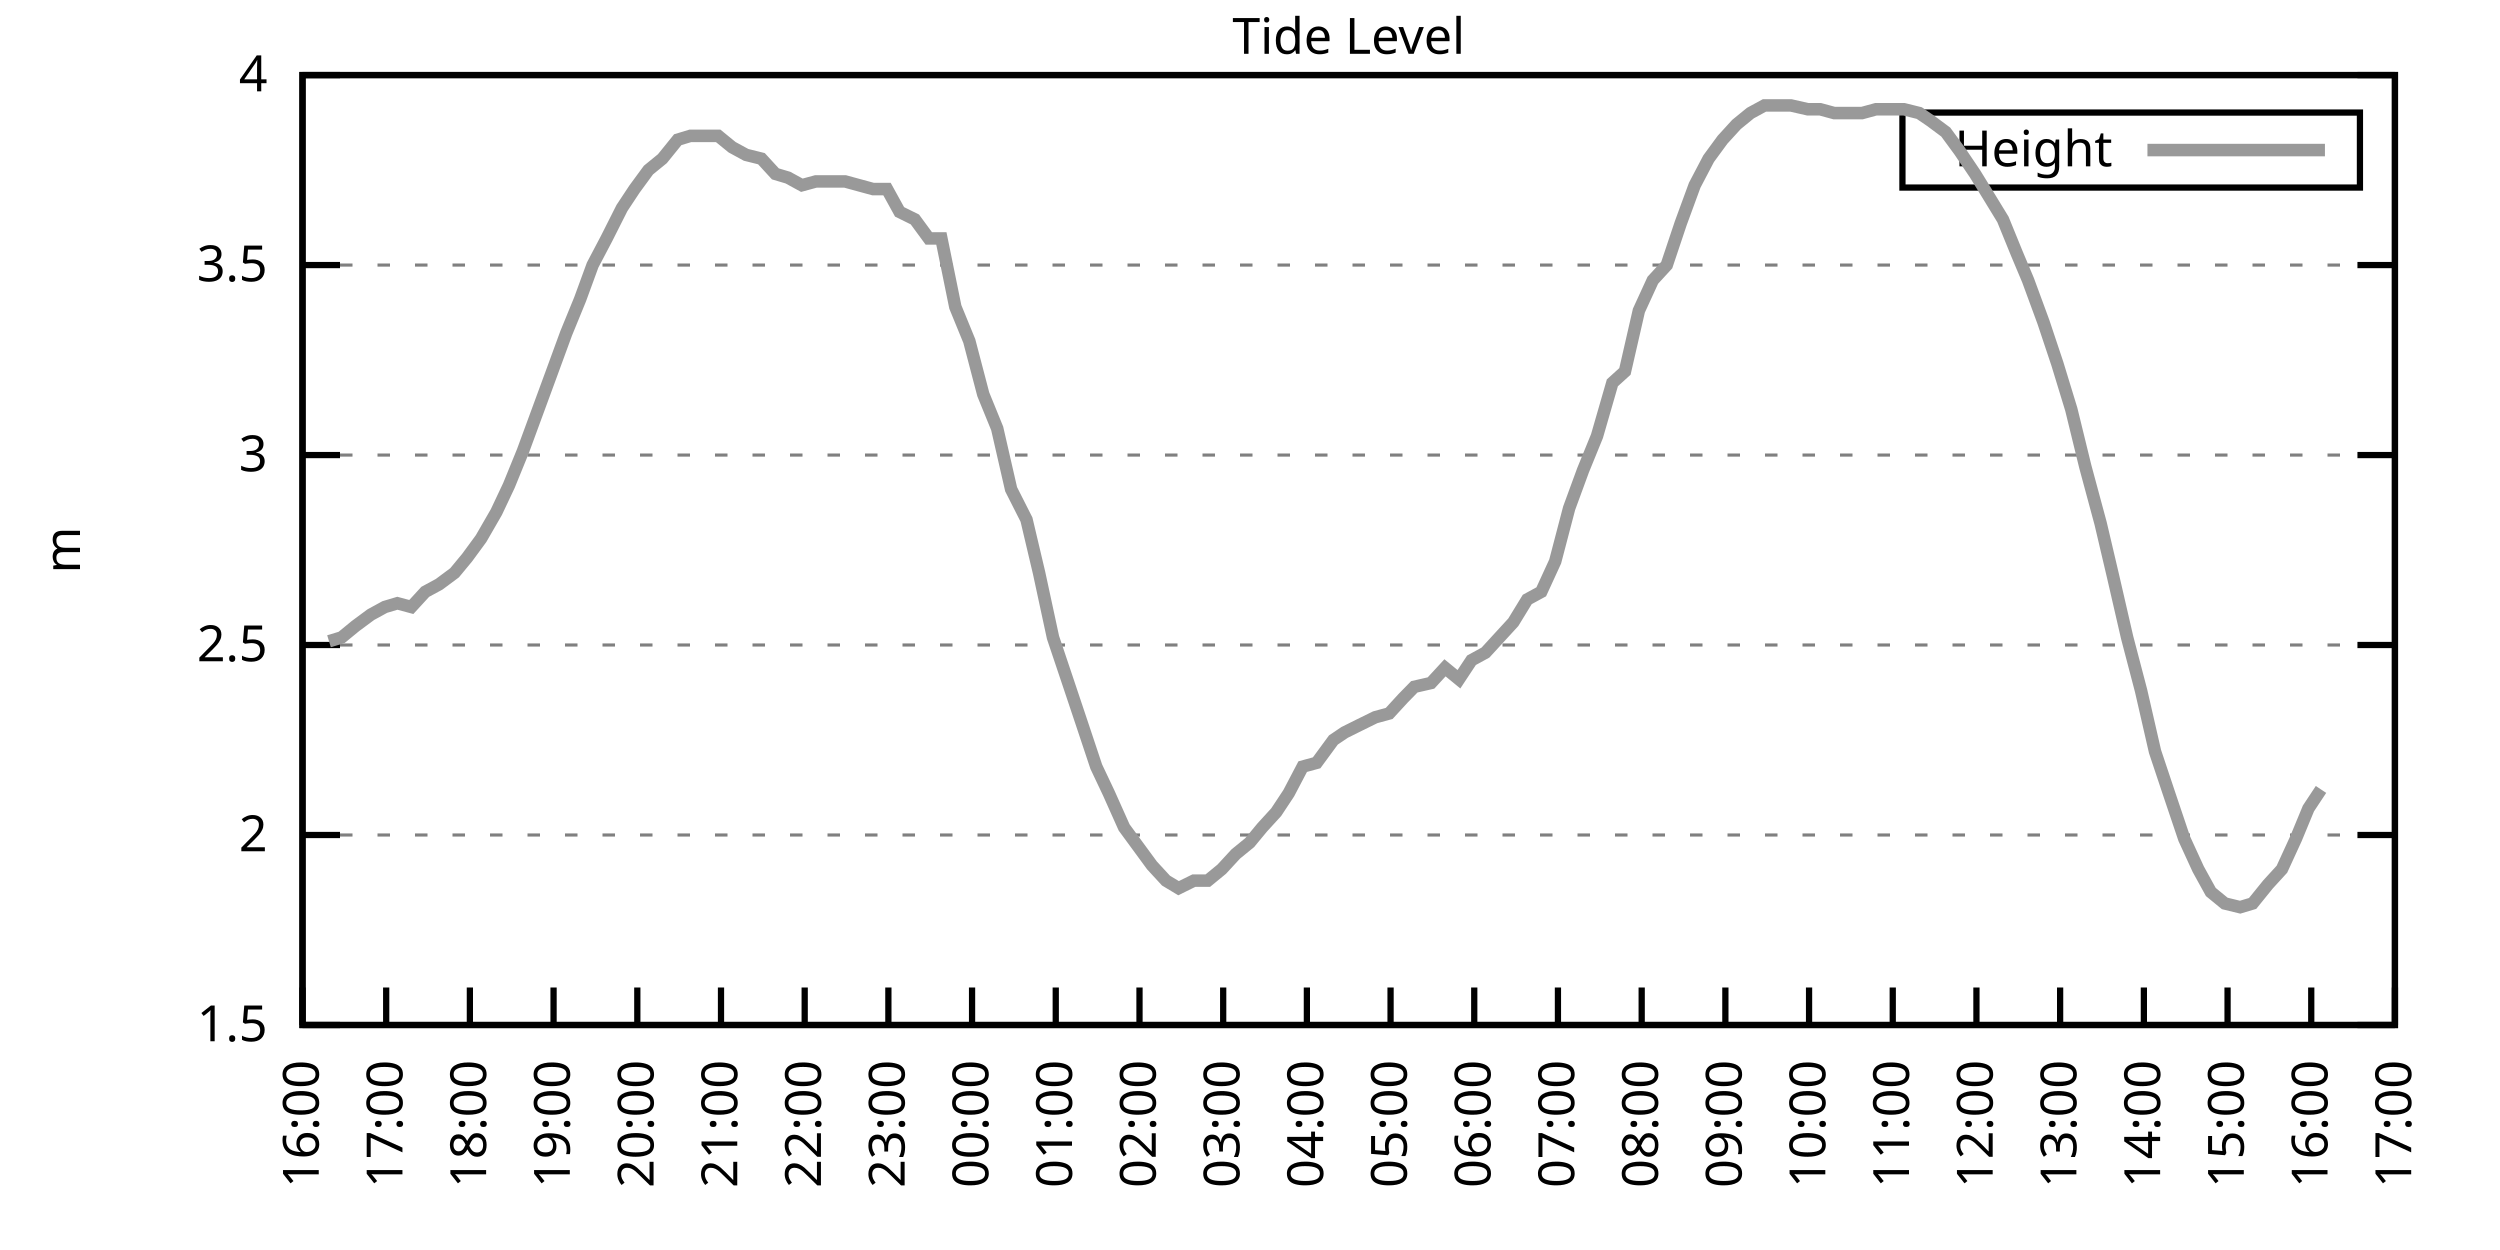
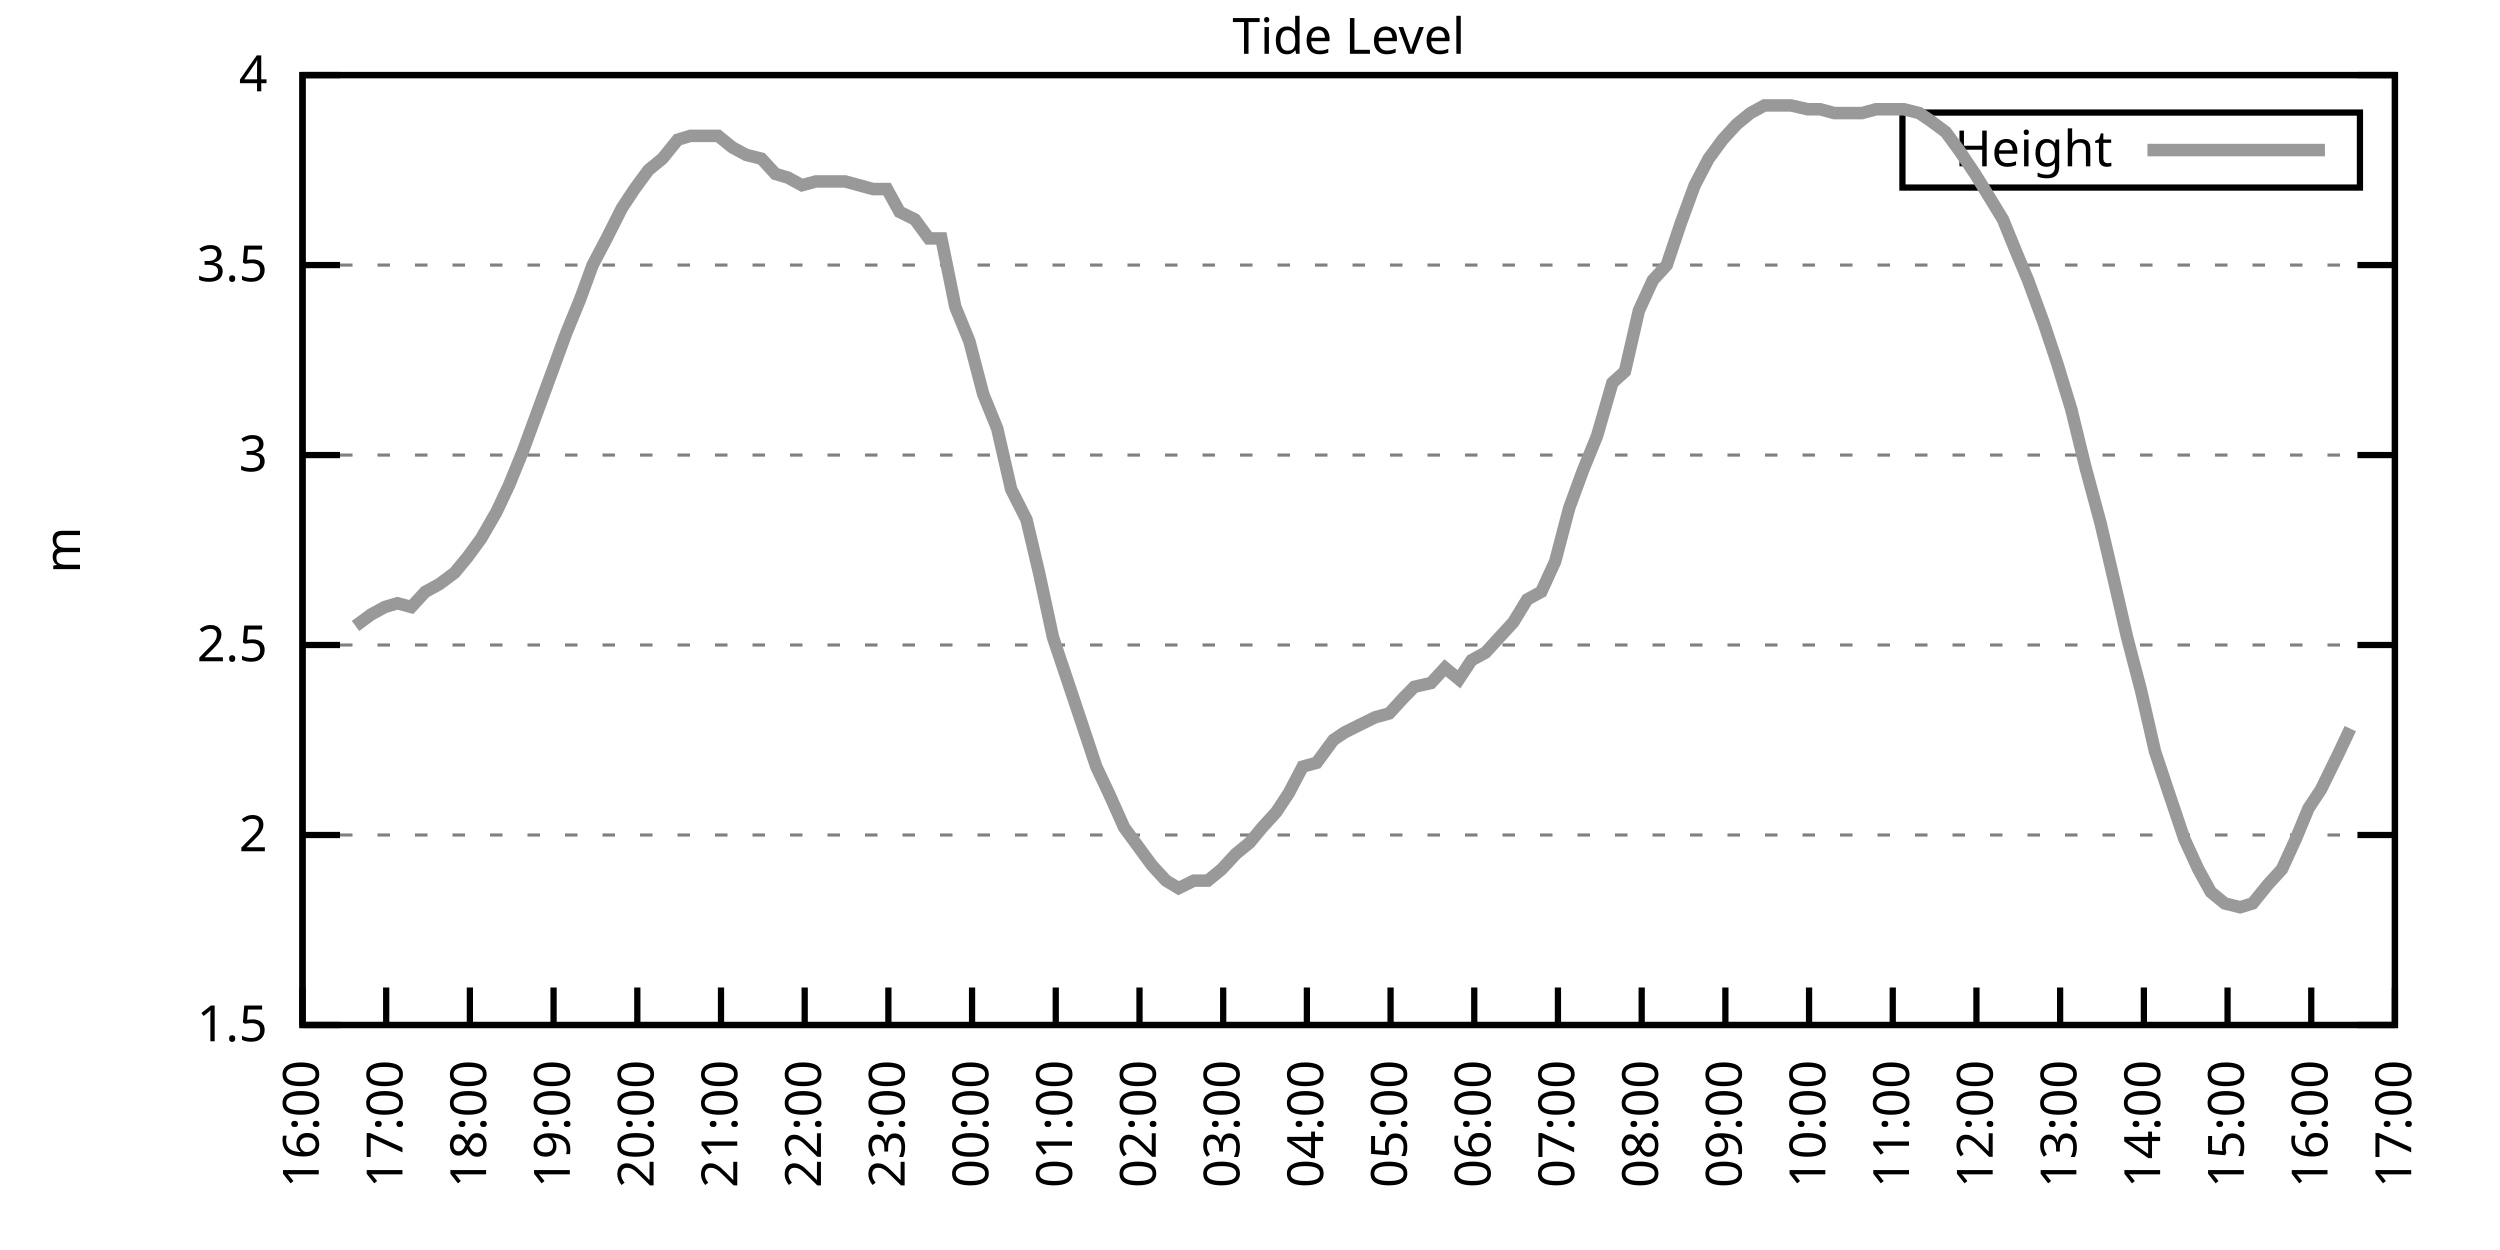
<svg xmlns="http://www.w3.org/2000/svg" xmlns:xlink="http://www.w3.org/1999/xlink" width="400" height="200" viewBox="0 0 400 200">
  <g id="gnuplot_canvas">
    <rect x="0" y="0" width="400" height="200" fill="none" />
    <defs>
      <circle id="gpDot" r="0.5" stroke-width="0.5" stroke="currentColor" />
      <path id="gpPt0" stroke-width="0.333" stroke="currentColor" d="M-1,0 h2 M0,-1 v2" />
      <path id="gpPt1" stroke-width="0.333" stroke="currentColor" d="M-1,-1 L1,1 M1,-1 L-1,1" />
      <path id="gpPt2" stroke-width="0.333" stroke="currentColor" d="M-1,0 L1,0 M0,-1 L0,1 M-1,-1 L1,1 M-1,1 L1,-1" />
      <rect id="gpPt3" stroke-width="0.333" stroke="currentColor" x="-1" y="-1" width="2" height="2" />
      <rect id="gpPt4" stroke-width="0.333" stroke="currentColor" fill="currentColor" x="-1" y="-1" width="2" height="2" />
      <circle id="gpPt5" stroke-width="0.333" stroke="currentColor" cx="0" cy="0" r="1" />
      <use xlink:href="#gpPt5" id="gpPt6" fill="currentColor" stroke="none" />
      <path id="gpPt7" stroke-width="0.333" stroke="currentColor" d="M0,-1.33 L-1.33,0.67 L1.33,0.67 z" />
      <use xlink:href="#gpPt7" id="gpPt8" fill="currentColor" stroke="none" />
      <use xlink:href="#gpPt7" id="gpPt9" stroke="currentColor" transform="rotate(180)" />
      <use xlink:href="#gpPt9" id="gpPt10" fill="currentColor" stroke="none" />
      <use xlink:href="#gpPt3" id="gpPt11" stroke="currentColor" transform="rotate(45)" />
      <use xlink:href="#gpPt11" id="gpPt12" fill="currentColor" stroke="none" />
      <path id="gpPt13" stroke-width="0.333" stroke="currentColor" d="M0,1.330 L1.265,0.411 L0.782,-1.067 L-0.782,-1.076 L-1.265,0.411 z" />
      <use xlink:href="#gpPt13" id="gpPt14" fill="currentColor" stroke="none" />
      <filter id="textbox" filterUnits="objectBoundingBox" x="0" y="0" height="1" width="1">
        <feFlood flood-color="white" flood-opacity="1" result="bgnd" />
        <feComposite in="SourceGraphic" in2="bgnd" operator="atop" />
      </filter>
      <filter id="greybox" filterUnits="objectBoundingBox" x="0" y="0" height="1" width="1">
        <feFlood flood-color="lightgrey" flood-opacity="1" result="grey" />
        <feComposite in="SourceGraphic" in2="grey" operator="atop" />
      </filter>
    </defs>
    <g fill="none" color="white" stroke="currentColor" stroke-width="1.00" stroke-linecap="butt" stroke-linejoin="miter">
</g>
    <g fill="none" color="black" stroke="currentColor" stroke-width="1.00" stroke-linecap="butt" stroke-linejoin="miter">
      <g stroke="none" shape-rendering="crispEdges">
        <polygon fill="rgb(255, 255, 255)" points="48.40,164.00 383.18,164.00 383.18,12.02 48.40,12.02 " />
      </g>
    </g>
    <g fill="none" color="black" stroke="currentColor" stroke-width="1.00" stroke-linecap="butt" stroke-linejoin="miter">
</g>
    <g fill="none" color="black" stroke="black" stroke-width="0.50" stroke-linecap="butt" stroke-linejoin="miter">
</g>
    <g fill="none" color="gray" stroke="currentColor" stroke-width="0.50" stroke-linecap="butt" stroke-linejoin="miter">
      <path stroke="gray" stroke-dasharray="2,4" class="gridline" d="M48.40,164.00 L383.19,164.00  " />
    </g>
    <g fill="none" color="gray" stroke="gray" stroke-width="1.00" stroke-linecap="butt" stroke-linejoin="miter">
</g>
    <g fill="none" color="black" stroke="currentColor" stroke-width="1.00" stroke-linecap="butt" stroke-linejoin="miter">
      <path stroke="black" d="M48.40,164.00 L54.40,164.00 M383.19,164.00 L377.19,164.00  " />
      <g transform="translate(42.80,166.60)" stroke="none" fill="black" font-family="Sans" font-size="8.00" text-anchor="end">
        <text>
          <tspan font-family="Sans"> 1.5</tspan>
        </text>
      </g>
    </g>
    <g fill="none" color="black" stroke="currentColor" stroke-width="1.00" stroke-linecap="butt" stroke-linejoin="miter">
</g>
    <g fill="none" color="black" stroke="black" stroke-width="0.50" stroke-linecap="butt" stroke-linejoin="miter">
</g>
    <g fill="none" color="gray" stroke="currentColor" stroke-width="0.50" stroke-linecap="butt" stroke-linejoin="miter">
      <path stroke="gray" stroke-dasharray="2,4" class="gridline" d="M48.40,133.60 L383.19,133.60  " />
    </g>
    <g fill="none" color="gray" stroke="gray" stroke-width="1.00" stroke-linecap="butt" stroke-linejoin="miter">
</g>
    <g fill="none" color="black" stroke="currentColor" stroke-width="1.00" stroke-linecap="butt" stroke-linejoin="miter">
      <path stroke="black" d="M48.40,133.60 L54.40,133.60 M383.19,133.60 L377.19,133.60  " />
      <g transform="translate(42.80,136.20)" stroke="none" fill="black" font-family="Sans" font-size="8.00" text-anchor="end">
        <text>
          <tspan font-family="Sans"> 2</tspan>
        </text>
      </g>
    </g>
    <g fill="none" color="black" stroke="currentColor" stroke-width="1.00" stroke-linecap="butt" stroke-linejoin="miter">
</g>
    <g fill="none" color="black" stroke="black" stroke-width="0.50" stroke-linecap="butt" stroke-linejoin="miter">
</g>
    <g fill="none" color="gray" stroke="currentColor" stroke-width="0.50" stroke-linecap="butt" stroke-linejoin="miter">
      <path stroke="gray" stroke-dasharray="2,4" class="gridline" d="M48.40,103.20 L383.19,103.20  " />
    </g>
    <g fill="none" color="gray" stroke="gray" stroke-width="1.00" stroke-linecap="butt" stroke-linejoin="miter">
</g>
    <g fill="none" color="black" stroke="currentColor" stroke-width="1.00" stroke-linecap="butt" stroke-linejoin="miter">
      <path stroke="black" d="M48.40,103.20 L54.40,103.20 M383.19,103.20 L377.19,103.20  " />
      <g transform="translate(42.80,105.80)" stroke="none" fill="black" font-family="Sans" font-size="8.00" text-anchor="end">
        <text>
          <tspan font-family="Sans"> 2.5</tspan>
        </text>
      </g>
    </g>
    <g fill="none" color="black" stroke="currentColor" stroke-width="1.00" stroke-linecap="butt" stroke-linejoin="miter">
</g>
    <g fill="none" color="black" stroke="black" stroke-width="0.50" stroke-linecap="butt" stroke-linejoin="miter">
</g>
    <g fill="none" color="gray" stroke="currentColor" stroke-width="0.50" stroke-linecap="butt" stroke-linejoin="miter">
      <path stroke="gray" stroke-dasharray="2,4" class="gridline" d="M48.40,72.81 L383.19,72.81  " />
    </g>
    <g fill="none" color="gray" stroke="gray" stroke-width="1.00" stroke-linecap="butt" stroke-linejoin="miter">
</g>
    <g fill="none" color="black" stroke="currentColor" stroke-width="1.00" stroke-linecap="butt" stroke-linejoin="miter">
      <path stroke="black" d="M48.40,72.81 L54.40,72.81 M383.19,72.81 L377.19,72.81  " />
      <g transform="translate(42.80,75.41)" stroke="none" fill="black" font-family="Sans" font-size="8.00" text-anchor="end">
        <text>
          <tspan font-family="Sans"> 3</tspan>
        </text>
      </g>
    </g>
    <g fill="none" color="black" stroke="currentColor" stroke-width="1.00" stroke-linecap="butt" stroke-linejoin="miter">
</g>
    <g fill="none" color="black" stroke="black" stroke-width="0.50" stroke-linecap="butt" stroke-linejoin="miter">
</g>
    <g fill="none" color="gray" stroke="currentColor" stroke-width="0.50" stroke-linecap="butt" stroke-linejoin="miter">
      <path stroke="gray" stroke-dasharray="2,4" class="gridline" d="M48.40,42.41 L383.19,42.41  " />
    </g>
    <g fill="none" color="gray" stroke="gray" stroke-width="1.00" stroke-linecap="butt" stroke-linejoin="miter">
</g>
    <g fill="none" color="black" stroke="currentColor" stroke-width="1.00" stroke-linecap="butt" stroke-linejoin="miter">
      <path stroke="black" d="M48.40,42.41 L54.40,42.41 M383.19,42.41 L377.19,42.41  " />
      <g transform="translate(42.80,45.01)" stroke="none" fill="black" font-family="Sans" font-size="8.00" text-anchor="end">
        <text>
          <tspan font-family="Sans"> 3.5</tspan>
        </text>
      </g>
    </g>
    <g fill="none" color="black" stroke="currentColor" stroke-width="1.00" stroke-linecap="butt" stroke-linejoin="miter">
</g>
    <g fill="none" color="black" stroke="black" stroke-width="0.50" stroke-linecap="butt" stroke-linejoin="miter">
</g>
    <g fill="none" color="gray" stroke="currentColor" stroke-width="0.50" stroke-linecap="butt" stroke-linejoin="miter">
      <path stroke="gray" stroke-dasharray="2,4" class="gridline" d="M48.40,12.01 L383.19,12.01  " />
    </g>
    <g fill="none" color="gray" stroke="gray" stroke-width="1.00" stroke-linecap="butt" stroke-linejoin="miter">
</g>
    <g fill="none" color="black" stroke="currentColor" stroke-width="1.00" stroke-linecap="butt" stroke-linejoin="miter">
      <path stroke="black" d="M48.40,12.01 L54.40,12.01 M383.19,12.01 L377.19,12.01  " />
      <g transform="translate(42.80,14.61)" stroke="none" fill="black" font-family="Sans" font-size="8.00" text-anchor="end">
        <text>
          <tspan font-family="Sans"> 4</tspan>
        </text>
      </g>
    </g>
    <g fill="none" color="black" stroke="currentColor" stroke-width="1.00" stroke-linecap="butt" stroke-linejoin="miter">
      <path stroke="black" d="M48.40,164.00 L48.40,158.00  " />
      <g transform="translate(51.00,169.60) rotate(270.00)" stroke="none" fill="black" font-family="Sans" font-size="8.00" text-anchor="end">
        <text>
          <tspan font-family="Sans">16:00</tspan>
        </text>
      </g>
    </g>
    <g fill="none" color="black" stroke="currentColor" stroke-width="1.00" stroke-linecap="butt" stroke-linejoin="miter">
      <path stroke="black" d="M61.79,164.00 L61.79,158.00  " />
      <g transform="translate(64.39,169.60) rotate(270.00)" stroke="none" fill="black" font-family="Sans" font-size="8.00" text-anchor="end">
        <text>
          <tspan font-family="Sans">17:00</tspan>
        </text>
      </g>
    </g>
    <g fill="none" color="black" stroke="currentColor" stroke-width="1.00" stroke-linecap="butt" stroke-linejoin="miter">
      <path stroke="black" d="M75.18,164.00 L75.18,158.00  " />
      <g transform="translate(77.78,169.60) rotate(270.00)" stroke="none" fill="black" font-family="Sans" font-size="8.00" text-anchor="end">
        <text>
          <tspan font-family="Sans">18:00</tspan>
        </text>
      </g>
    </g>
    <g fill="none" color="black" stroke="currentColor" stroke-width="1.00" stroke-linecap="butt" stroke-linejoin="miter">
      <path stroke="black" d="M88.57,164.00 L88.57,158.00  " />
      <g transform="translate(91.17,169.60) rotate(270.00)" stroke="none" fill="black" font-family="Sans" font-size="8.00" text-anchor="end">
        <text>
          <tspan font-family="Sans">19:00</tspan>
        </text>
      </g>
    </g>
    <g fill="none" color="black" stroke="currentColor" stroke-width="1.00" stroke-linecap="butt" stroke-linejoin="miter">
      <path stroke="black" d="M101.97,164.00 L101.97,158.00  " />
      <g transform="translate(104.57,169.60) rotate(270.00)" stroke="none" fill="black" font-family="Sans" font-size="8.00" text-anchor="end">
        <text>
          <tspan font-family="Sans">20:00</tspan>
        </text>
      </g>
    </g>
    <g fill="none" color="black" stroke="currentColor" stroke-width="1.00" stroke-linecap="butt" stroke-linejoin="miter">
      <path stroke="black" d="M115.36,164.00 L115.36,158.00  " />
      <g transform="translate(117.96,169.60) rotate(270.00)" stroke="none" fill="black" font-family="Sans" font-size="8.00" text-anchor="end">
        <text>
          <tspan font-family="Sans">21:00</tspan>
        </text>
      </g>
    </g>
    <g fill="none" color="black" stroke="currentColor" stroke-width="1.00" stroke-linecap="butt" stroke-linejoin="miter">
      <path stroke="black" d="M128.75,164.00 L128.75,158.00  " />
      <g transform="translate(131.35,169.60) rotate(270.00)" stroke="none" fill="black" font-family="Sans" font-size="8.00" text-anchor="end">
        <text>
          <tspan font-family="Sans">22:00</tspan>
        </text>
      </g>
    </g>
    <g fill="none" color="black" stroke="currentColor" stroke-width="1.00" stroke-linecap="butt" stroke-linejoin="miter">
      <path stroke="black" d="M142.14,164.00 L142.14,158.00  " />
      <g transform="translate(144.74,169.60) rotate(270.00)" stroke="none" fill="black" font-family="Sans" font-size="8.00" text-anchor="end">
        <text>
          <tspan font-family="Sans">23:00</tspan>
        </text>
      </g>
    </g>
    <g fill="none" color="black" stroke="currentColor" stroke-width="1.00" stroke-linecap="butt" stroke-linejoin="miter">
      <path stroke="black" d="M155.53,164.00 L155.53,158.00  " />
      <g transform="translate(158.13,169.60) rotate(270.00)" stroke="none" fill="black" font-family="Sans" font-size="8.00" text-anchor="end">
        <text>
          <tspan font-family="Sans">00:00</tspan>
        </text>
      </g>
    </g>
    <g fill="none" color="black" stroke="currentColor" stroke-width="1.00" stroke-linecap="butt" stroke-linejoin="miter">
      <path stroke="black" d="M168.92,164.00 L168.92,158.00  " />
      <g transform="translate(171.52,169.60) rotate(270.00)" stroke="none" fill="black" font-family="Sans" font-size="8.00" text-anchor="end">
        <text>
          <tspan font-family="Sans">01:00</tspan>
        </text>
      </g>
    </g>
    <g fill="none" color="black" stroke="currentColor" stroke-width="1.00" stroke-linecap="butt" stroke-linejoin="miter">
      <path stroke="black" d="M182.32,164.00 L182.32,158.00  " />
      <g transform="translate(184.92,169.60) rotate(270.00)" stroke="none" fill="black" font-family="Sans" font-size="8.00" text-anchor="end">
        <text>
          <tspan font-family="Sans">02:00</tspan>
        </text>
      </g>
    </g>
    <g fill="none" color="black" stroke="currentColor" stroke-width="1.00" stroke-linecap="butt" stroke-linejoin="miter">
      <path stroke="black" d="M195.71,164.00 L195.71,158.00  " />
      <g transform="translate(198.31,169.60) rotate(270.00)" stroke="none" fill="black" font-family="Sans" font-size="8.00" text-anchor="end">
        <text>
          <tspan font-family="Sans">03:00</tspan>
        </text>
      </g>
    </g>
    <g fill="none" color="black" stroke="currentColor" stroke-width="1.00" stroke-linecap="butt" stroke-linejoin="miter">
      <path stroke="black" d="M209.10,164.00 L209.10,158.00  " />
      <g transform="translate(211.70,169.60) rotate(270.00)" stroke="none" fill="black" font-family="Sans" font-size="8.00" text-anchor="end">
        <text>
          <tspan font-family="Sans">04:00</tspan>
        </text>
      </g>
    </g>
    <g fill="none" color="black" stroke="currentColor" stroke-width="1.00" stroke-linecap="butt" stroke-linejoin="miter">
      <path stroke="black" d="M222.49,164.00 L222.49,158.00  " />
      <g transform="translate(225.09,169.60) rotate(270.00)" stroke="none" fill="black" font-family="Sans" font-size="8.00" text-anchor="end">
        <text>
          <tspan font-family="Sans">05:00</tspan>
        </text>
      </g>
    </g>
    <g fill="none" color="black" stroke="currentColor" stroke-width="1.00" stroke-linecap="butt" stroke-linejoin="miter">
      <path stroke="black" d="M235.88,164.00 L235.88,158.00  " />
      <g transform="translate(238.48,169.60) rotate(270.00)" stroke="none" fill="black" font-family="Sans" font-size="8.00" text-anchor="end">
        <text>
          <tspan font-family="Sans">06:00</tspan>
        </text>
      </g>
    </g>
    <g fill="none" color="black" stroke="currentColor" stroke-width="1.00" stroke-linecap="butt" stroke-linejoin="miter">
      <path stroke="black" d="M249.27,164.00 L249.27,158.00  " />
      <g transform="translate(251.87,169.60) rotate(270.00)" stroke="none" fill="black" font-family="Sans" font-size="8.00" text-anchor="end">
        <text>
          <tspan font-family="Sans">07:00</tspan>
        </text>
      </g>
    </g>
    <g fill="none" color="black" stroke="currentColor" stroke-width="1.00" stroke-linecap="butt" stroke-linejoin="miter">
      <path stroke="black" d="M262.67,164.00 L262.67,158.00  " />
      <g transform="translate(265.27,169.60) rotate(270.00)" stroke="none" fill="black" font-family="Sans" font-size="8.00" text-anchor="end">
        <text>
          <tspan font-family="Sans">08:00</tspan>
        </text>
      </g>
    </g>
    <g fill="none" color="black" stroke="currentColor" stroke-width="1.00" stroke-linecap="butt" stroke-linejoin="miter">
      <path stroke="black" d="M276.06,164.00 L276.06,158.00  " />
      <g transform="translate(278.66,169.60) rotate(270.00)" stroke="none" fill="black" font-family="Sans" font-size="8.00" text-anchor="end">
        <text>
          <tspan font-family="Sans">09:00</tspan>
        </text>
      </g>
    </g>
    <g fill="none" color="black" stroke="currentColor" stroke-width="1.00" stroke-linecap="butt" stroke-linejoin="miter">
      <path stroke="black" d="M289.45,164.00 L289.45,158.00  " />
      <g transform="translate(292.05,169.60) rotate(270.00)" stroke="none" fill="black" font-family="Sans" font-size="8.00" text-anchor="end">
        <text>
          <tspan font-family="Sans">10:00</tspan>
        </text>
      </g>
    </g>
    <g fill="none" color="black" stroke="currentColor" stroke-width="1.00" stroke-linecap="butt" stroke-linejoin="miter">
      <path stroke="black" d="M302.84,164.00 L302.84,158.00  " />
      <g transform="translate(305.44,169.60) rotate(270.00)" stroke="none" fill="black" font-family="Sans" font-size="8.00" text-anchor="end">
        <text>
          <tspan font-family="Sans">11:00</tspan>
        </text>
      </g>
    </g>
    <g fill="none" color="black" stroke="currentColor" stroke-width="1.00" stroke-linecap="butt" stroke-linejoin="miter">
      <path stroke="black" d="M316.23,164.00 L316.23,158.00  " />
      <g transform="translate(318.83,169.60) rotate(270.00)" stroke="none" fill="black" font-family="Sans" font-size="8.00" text-anchor="end">
        <text>
          <tspan font-family="Sans">12:00</tspan>
        </text>
      </g>
    </g>
    <g fill="none" color="black" stroke="currentColor" stroke-width="1.00" stroke-linecap="butt" stroke-linejoin="miter">
      <path stroke="black" d="M329.62,164.00 L329.62,158.00  " />
      <g transform="translate(332.22,169.60) rotate(270.00)" stroke="none" fill="black" font-family="Sans" font-size="8.00" text-anchor="end">
        <text>
          <tspan font-family="Sans">13:00</tspan>
        </text>
      </g>
    </g>
    <g fill="none" color="black" stroke="currentColor" stroke-width="1.00" stroke-linecap="butt" stroke-linejoin="miter">
      <path stroke="black" d="M343.02,164.00 L343.02,158.00  " />
      <g transform="translate(345.62,169.60) rotate(270.00)" stroke="none" fill="black" font-family="Sans" font-size="8.00" text-anchor="end">
        <text>
          <tspan font-family="Sans">14:00</tspan>
        </text>
      </g>
    </g>
    <g fill="none" color="black" stroke="currentColor" stroke-width="1.00" stroke-linecap="butt" stroke-linejoin="miter">
      <path stroke="black" d="M356.41,164.00 L356.41,158.00  " />
      <g transform="translate(359.01,169.60) rotate(270.00)" stroke="none" fill="black" font-family="Sans" font-size="8.00" text-anchor="end">
        <text>
          <tspan font-family="Sans">15:00</tspan>
        </text>
      </g>
    </g>
    <g fill="none" color="black" stroke="currentColor" stroke-width="1.00" stroke-linecap="butt" stroke-linejoin="miter">
      <path stroke="black" d="M369.80,164.00 L369.80,158.00  " />
      <g transform="translate(372.40,169.60) rotate(270.00)" stroke="none" fill="black" font-family="Sans" font-size="8.00" text-anchor="end">
        <text>
          <tspan font-family="Sans">16:00</tspan>
        </text>
      </g>
    </g>
    <g fill="none" color="black" stroke="currentColor" stroke-width="1.00" stroke-linecap="butt" stroke-linejoin="miter">
      <path stroke="black" d="M383.19,164.00 L383.19,158.00  " />
      <g transform="translate(385.79,169.60) rotate(270.00)" stroke="none" fill="black" font-family="Sans" font-size="8.00" text-anchor="end">
        <text>
          <tspan font-family="Sans">17:00</tspan>
        </text>
      </g>
    </g>
    <g fill="none" color="black" stroke="currentColor" stroke-width="1.00" stroke-linecap="butt" stroke-linejoin="miter">
</g>
    <g fill="none" color="black" stroke="currentColor" stroke-width="1.00" stroke-linecap="butt" stroke-linejoin="miter">
      <path stroke="black" d="M48.40,12.01 L48.40,164.00 L383.19,164.00 L383.19,12.01 L48.40,12.01 Z  " />
    </g>
    <g fill="none" color="black" stroke="currentColor" stroke-width="1.00" stroke-linecap="butt" stroke-linejoin="miter">
</g>
    <g fill="none" color="black" stroke="currentColor" stroke-width="1.00" stroke-linecap="butt" stroke-linejoin="miter">
      <path stroke="black" d="M304.39,30.01 L304.39,18.01 L377.59,18.01 L377.59,30.01 L304.39,30.01 Z  " />
    </g>
    <g id="Tide_level_plot_1">
      <g fill="none" color="white" stroke="black" stroke-width="2.00" stroke-linecap="butt" stroke-linejoin="miter">
</g>
      <g fill="none" color="black" stroke="currentColor" stroke-width="2.00" stroke-linecap="butt" stroke-linejoin="miter">
        <g transform="translate(337.99,26.61)" stroke="none" fill="black" font-family="Sans" font-size="8.00" text-anchor="end">
          <text>
            <tspan font-family="Sans">Height</tspan>
          </text>
        </g>
      </g>
      <g fill="none" color="black" stroke="currentColor" stroke-width="2.00" stroke-linecap="butt" stroke-linejoin="miter">
-         <path stroke="rgb(153, 153, 153)" d="M343.59,24.01 L371.99,24.01 M52.64,102.60 L54.65,101.99 L56.88,100.16 L59.34,98.34 L61.57,97.12 L63.58,96.52   L65.81,97.12 L68.04,94.69 L70.27,93.48 L72.73,91.65 L74.74,89.22 L76.97,86.18 L79.42,81.93 L81.43,77.67   L83.66,72.20 L86.12,65.51 L88.13,60.04 L90.58,53.35 L92.82,47.88 L94.82,42.41 L97.06,38.15 L99.51,33.29   L101.52,30.25 L103.75,27.21 L105.98,25.39 L108.44,22.35 L110.45,21.74 L112.68,21.74 L114.91,21.74 L117.14,23.56   L119.38,24.78 L121.83,25.39 L124.06,27.82 L126.07,28.42 L128.30,29.64 L130.54,29.03 L132.77,29.03 L135.22,29.03   L137.45,29.64 L139.69,30.25 L141.92,30.25 L143.93,33.90 L146.38,35.11 L148.61,38.15 L150.62,38.15 L152.85,49.10   L155.09,54.57 L157.32,63.08 L159.55,68.55 L161.78,78.28 L164.24,83.14 L166.25,91.65 L168.48,101.99 L170.93,109.28   L173.17,115.97 L175.40,122.66 L177.41,126.91 L179.86,132.39 L182.09,135.43 L184.32,138.47 L186.56,140.90 L188.57,142.11   L191.02,140.90 L193.25,140.90 L195.48,139.07 L197.72,136.64 L199.95,134.82 L201.96,132.39 L204.19,129.95 L206.20,126.91   L208.43,122.66 L210.66,122.05 L213.34,118.40 L215.13,117.19 L217.58,115.97 L220.04,114.76 L222.27,114.15 L224.50,111.72   L226.29,109.89 L228.96,109.28 L231.20,106.85 L233.43,108.68 L235.44,105.64 L237.67,104.42 L239.90,101.99 L242.13,99.56   L244.36,95.91 L246.60,94.69 L248.83,89.83 L251.06,81.32 L253.29,75.24 L255.52,69.77 L257.98,61.25 L259.99,59.43   L262.22,49.70 L264.45,44.84 L266.68,42.41 L268.92,35.72 L271.15,29.64 L273.38,25.39 L275.61,22.35 L277.84,19.91   L280.07,18.09 L282.31,16.87 L284.54,16.87 L286.55,16.87 L289.23,17.48 L291.23,17.48 L293.47,18.09 L295.48,18.09   L297.93,18.09 L300.16,17.48 L302.39,17.48 L304.63,17.48 L307.08,18.09 L308.87,19.31 L311.32,21.13 L313.55,24.17   L316.01,27.82 L318.24,31.46 L320.47,35.11 L322.70,40.58 L324.49,44.84 L326.95,51.53 L329.18,58.21 L331.41,65.51   L333.64,74.63 L336.10,83.75 L338.10,92.26 L340.34,101.99 L342.57,110.50 L344.80,120.23 L347.03,126.91 L349.49,134.21   L351.72,139.07 L353.73,142.72 L355.96,144.55 L358.42,145.15 L360.42,144.55 L362.88,141.51 L365.11,139.07 L367.34,134.21   L369.35,129.35 L371.36,126.31  " />
+         <path stroke="rgb(153, 153, 153)" d="M343.59,24.01 L371.99,24.01 M56.88,100.16 L59.34,98.34 L61.57,97.12 L63.58,96.52 L65.81,97.12 L68.04,94.69   L70.27,93.48 L72.73,91.65 L74.74,89.22 L76.97,86.18 L79.42,81.93 L81.43,77.67 L83.66,72.20 L86.12,65.51   L88.13,60.04 L90.58,53.35 L92.82,47.88 L94.82,42.41 L97.06,38.15 L99.51,33.29 L101.52,30.25 L103.75,27.21   L105.98,25.39 L108.44,22.35 L110.45,21.74 L112.68,21.74 L114.91,21.74 L117.14,23.56 L119.38,24.78 L121.83,25.39   L124.06,27.82 L126.07,28.42 L128.30,29.64 L130.54,29.03 L132.77,29.03 L135.22,29.03 L137.45,29.64 L139.69,30.25   L141.92,30.25 L143.93,33.90 L146.38,35.11 L148.61,38.15 L150.62,38.15 L152.85,49.10 L155.09,54.57 L157.32,63.08   L159.55,68.55 L161.78,78.28 L164.24,83.14 L166.25,91.65 L168.48,101.99 L170.93,109.28 L173.17,115.97 L175.40,122.66   L177.41,126.91 L179.86,132.39 L182.09,135.43 L184.32,138.47 L186.56,140.90 L188.57,142.11 L191.02,140.90 L193.25,140.90   L195.48,139.07 L197.72,136.64 L199.95,134.82 L201.96,132.39 L204.19,129.95 L206.20,126.91 L208.43,122.66 L210.66,122.05   L213.34,118.40 L215.13,117.19 L217.58,115.97 L220.04,114.76 L222.27,114.15 L224.50,111.72 L226.29,109.89 L228.96,109.28   L231.20,106.85 L233.43,108.68 L235.44,105.64 L237.67,104.42 L239.90,101.99 L242.13,99.56 L244.36,95.91 L246.60,94.69   L248.83,89.83 L251.06,81.32 L253.29,75.24 L255.52,69.77 L257.98,61.25 L259.99,59.43 L262.22,49.70 L264.45,44.84   L266.68,42.41 L268.92,35.72 L271.15,29.64 L273.38,25.39 L275.61,22.35 L277.84,19.91 L280.07,18.09 L282.31,16.87   L284.54,16.87 L286.55,16.87 L289.23,17.48 L291.23,17.48 L293.47,18.09 L295.48,18.09 L297.93,18.09 L300.16,17.48   L302.39,17.48 L304.63,17.48 L307.08,18.09 L308.87,19.31 L311.32,21.13 L313.55,24.17 L316.01,27.82 L318.24,31.46   L320.47,35.11 L322.70,40.58 L324.49,44.84 L326.95,51.53 L329.18,58.21 L331.41,65.51 L333.64,74.63 L336.10,83.75   L338.10,92.26 L340.34,101.99 L342.57,110.50 L344.80,120.23 L347.03,126.91 L349.49,134.21 L351.72,139.07 L353.73,142.72   L355.96,144.55 L358.42,145.15 L360.42,144.55 L362.88,141.51 L365.11,139.07 L367.34,134.21 L369.35,129.35 L371.36,126.31   L374.04,120.83 L376.05,116.58  " />
      </g>
    </g>
    <g fill="none" color="black" stroke="currentColor" stroke-width="2.00" stroke-linecap="butt" stroke-linejoin="miter">
</g>
    <g fill="none" color="black" stroke="black" stroke-width="1.00" stroke-linecap="butt" stroke-linejoin="miter">
</g>
    <g fill="none" color="black" stroke="currentColor" stroke-width="1.00" stroke-linecap="butt" stroke-linejoin="miter">
      <path stroke="black" d="M48.40,12.01 L48.40,164.00 L383.19,164.00 L383.19,12.01 L48.40,12.01 Z  " />
      <g transform="translate(12.80,88.01) rotate(270.00)" stroke="none" fill="black" font-family="Sans" font-size="8.00" text-anchor="middle">
        <text>
          <tspan font-family="Sans">m</tspan>
        </text>
      </g>
    </g>
    <g fill="none" color="black" stroke="currentColor" stroke-width="1.00" stroke-linecap="butt" stroke-linejoin="miter">
</g>
    <g fill="none" color="black" stroke="currentColor" stroke-width="1.00" stroke-linecap="butt" stroke-linejoin="miter">
      <g transform="translate(215.79,8.61)" stroke="none" fill="black" font-family="Sans" font-size="8.00" text-anchor="middle">
        <text>
          <tspan font-family="Sans">Tide Level</tspan>
        </text>
      </g>
    </g>
    <g fill="none" color="black" stroke="currentColor" stroke-width="1.00" stroke-linecap="butt" stroke-linejoin="miter">
</g>
  </g>
</svg>
